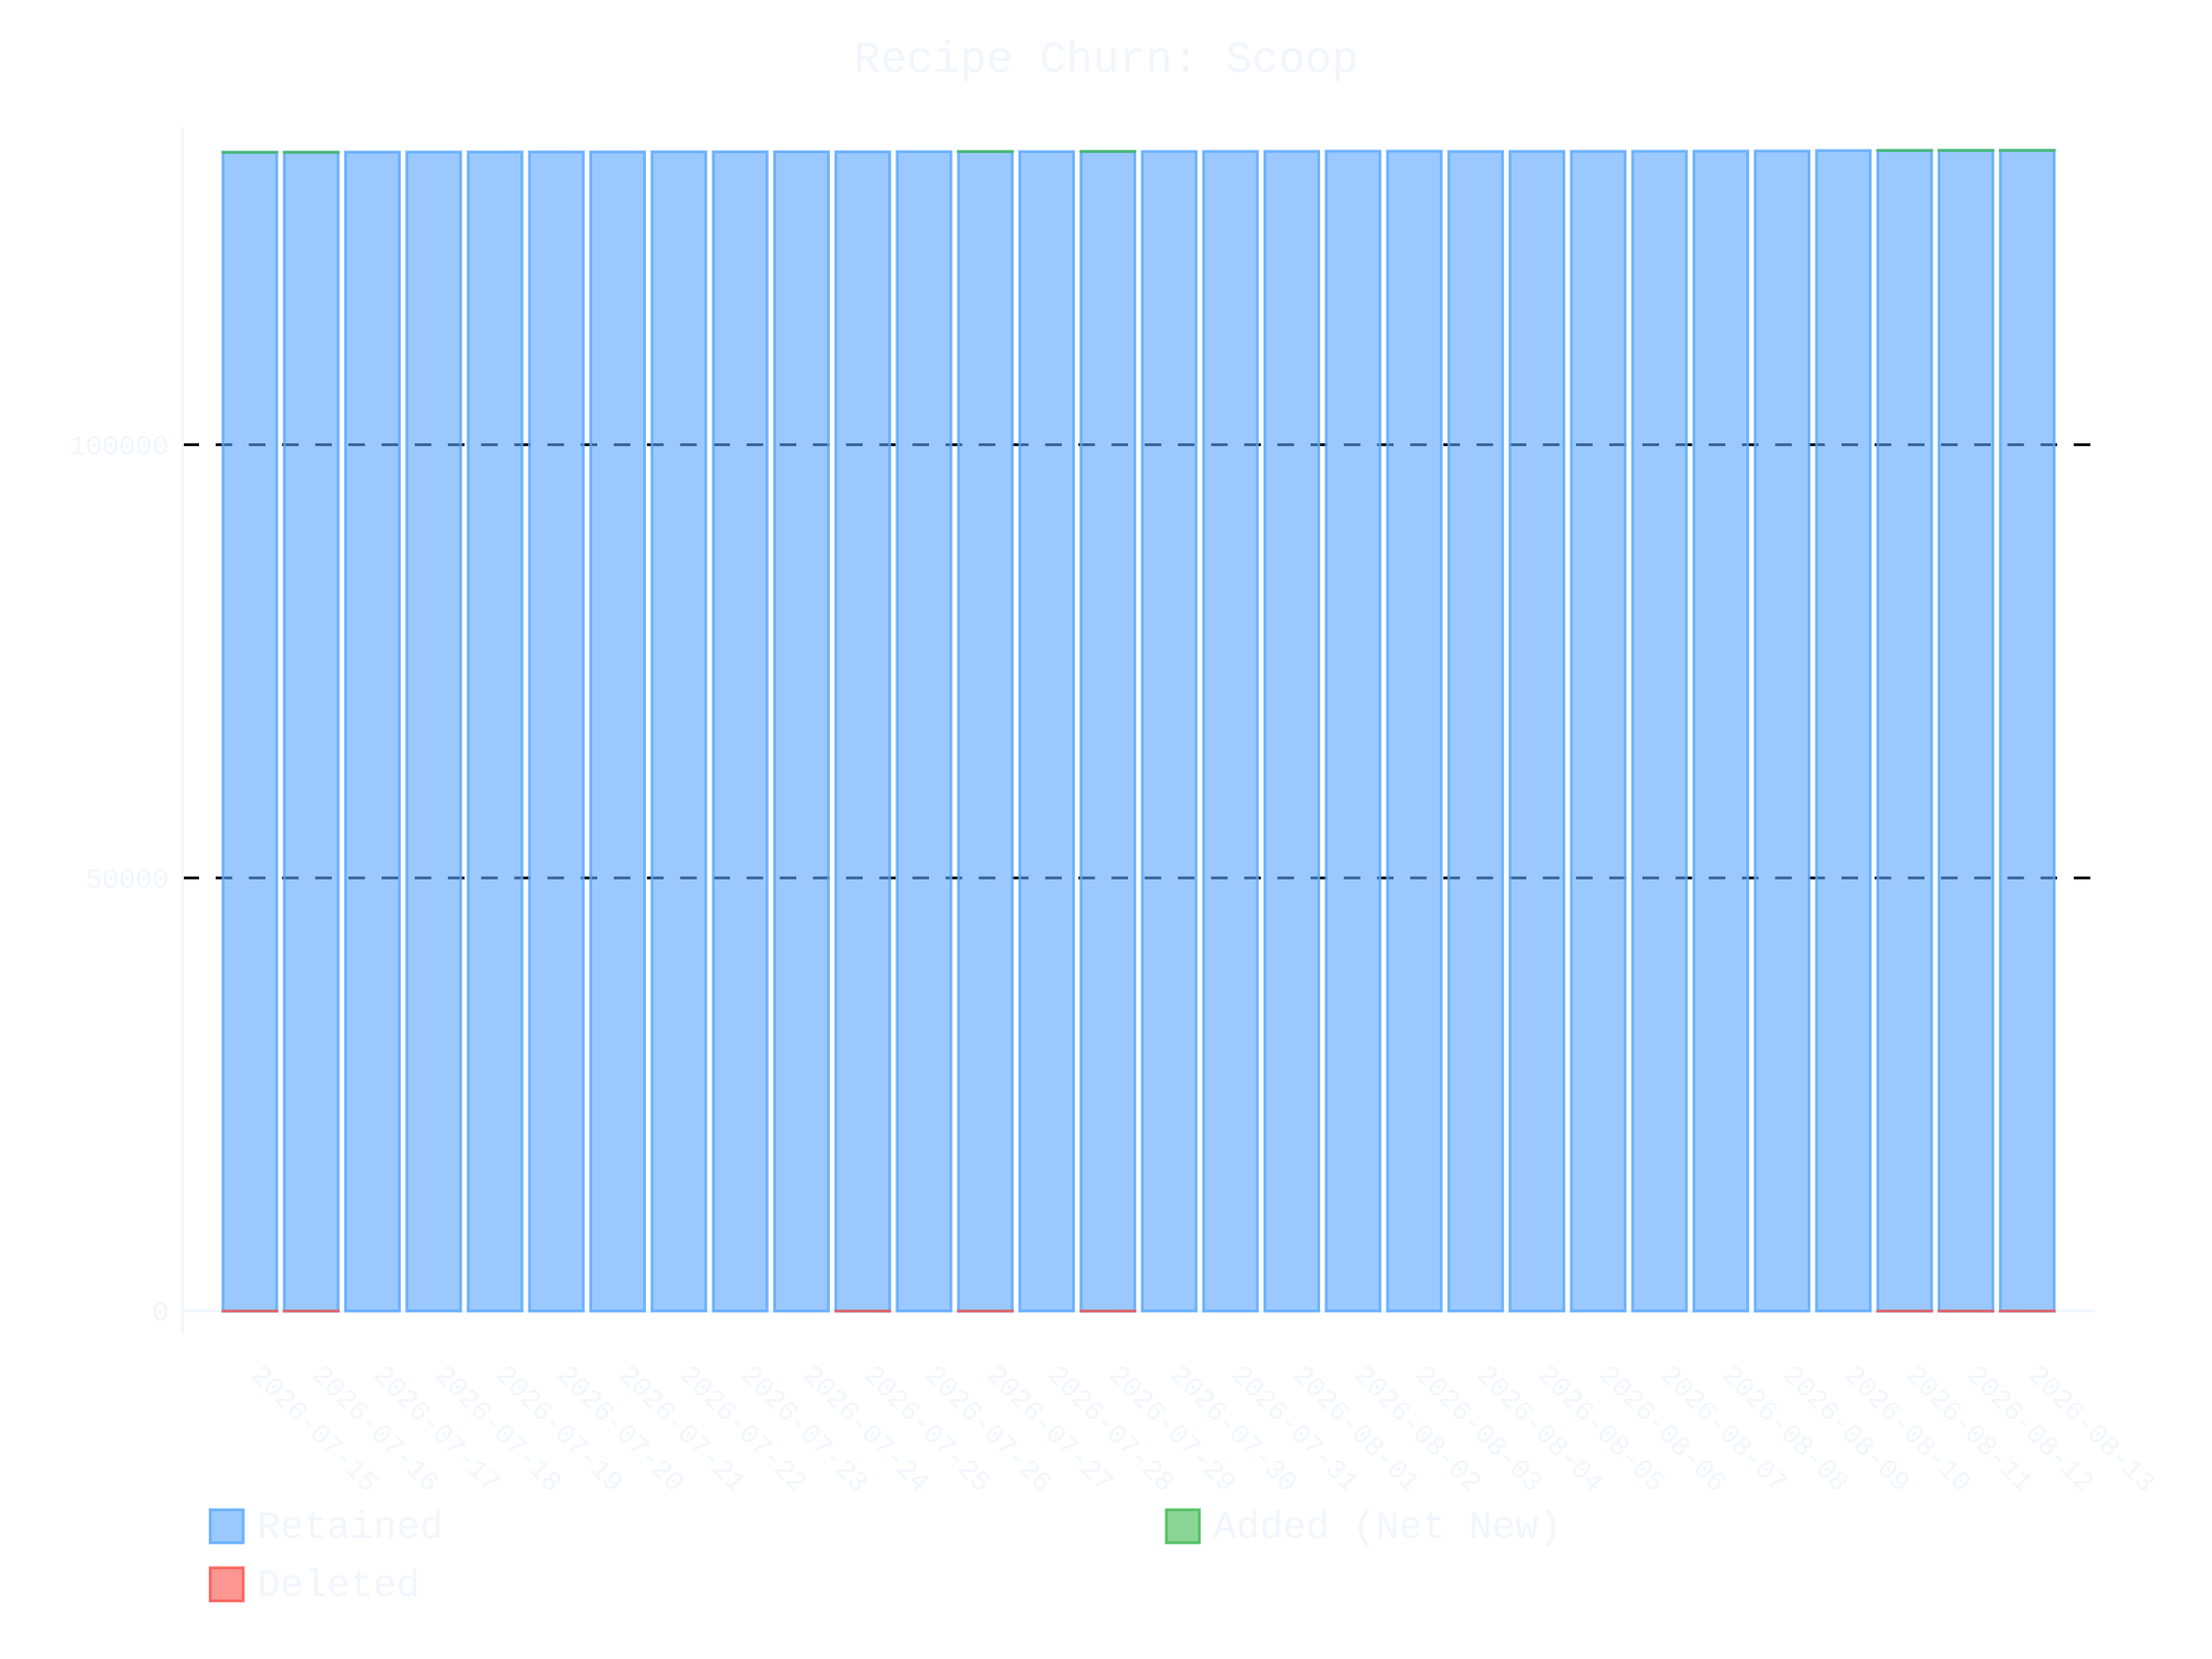
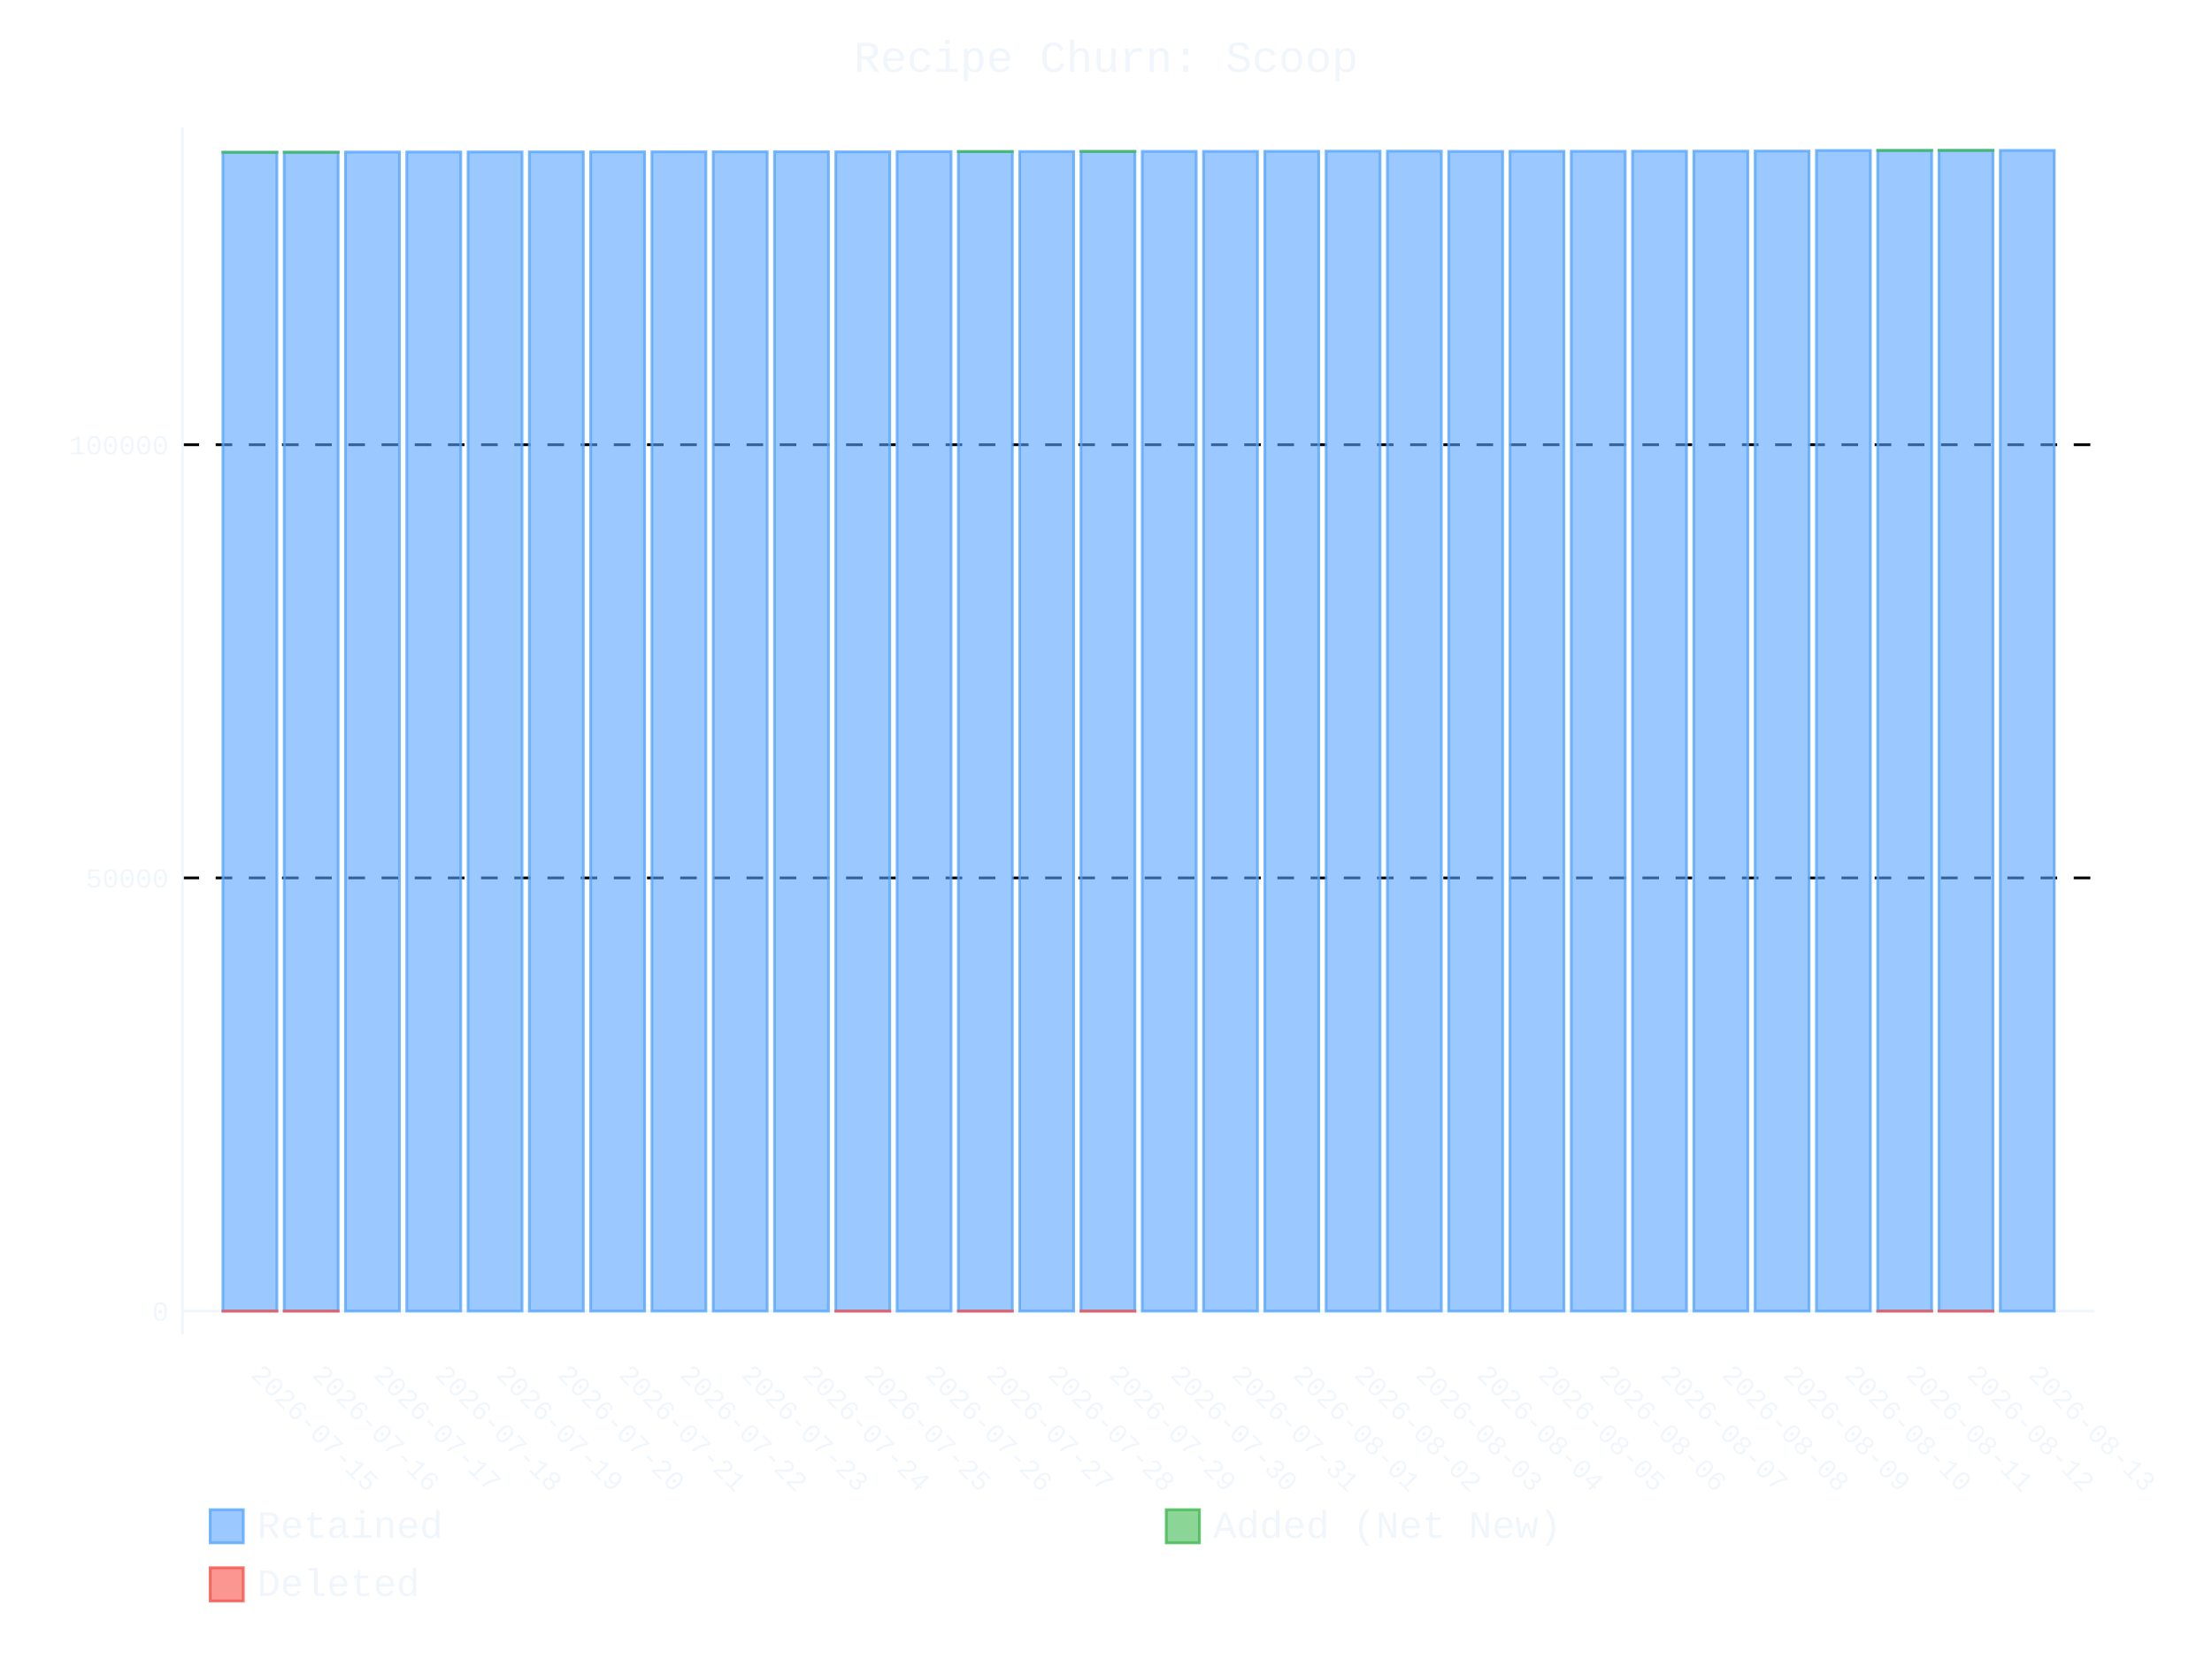
- <svg xmlns="http://www.w3.org/2000/svg" id="chart-710b1f16-205f-4ab8-8d23-5d2be3c3fa32" class="pygal-chart" viewBox="0 0 800 600">
+ <svg xmlns="http://www.w3.org/2000/svg" id="chart-0288ed97-ec45-48e3-a7d5-ab568fca675a" class="pygal-chart" viewBox="0 0 800 600">
  <defs>
-     <style type="text/css">#chart-710b1f16-205f-4ab8-8d23-5d2be3c3fa32{-webkit-user-select:none;-webkit-font-smoothing:antialiased;font-family:Consolas,"Liberation Mono",Menlo,Courier,monospace}#chart-710b1f16-205f-4ab8-8d23-5d2be3c3fa32 .title{font-family:Consolas,"Liberation Mono",Menlo,Courier,monospace;font-size:16px}#chart-710b1f16-205f-4ab8-8d23-5d2be3c3fa32 .legends .legend text{font-family:Consolas,"Liberation Mono",Menlo,Courier,monospace;font-size:14px}#chart-710b1f16-205f-4ab8-8d23-5d2be3c3fa32 .axis text{font-family:Consolas,"Liberation Mono",Menlo,Courier,monospace;font-size:10px}#chart-710b1f16-205f-4ab8-8d23-5d2be3c3fa32 .axis text.major{font-family:Consolas,"Liberation Mono",Menlo,Courier,monospace;font-size:10px}#chart-710b1f16-205f-4ab8-8d23-5d2be3c3fa32 .text-overlay text.value{font-family:Consolas,"Liberation Mono",Menlo,Courier,monospace;font-size:16px}#chart-710b1f16-205f-4ab8-8d23-5d2be3c3fa32 .text-overlay text.label{font-family:Consolas,"Liberation Mono",Menlo,Courier,monospace;font-size:10px}#chart-710b1f16-205f-4ab8-8d23-5d2be3c3fa32 .tooltip{font-family:Consolas,"Liberation Mono",Menlo,Courier,monospace;font-size:14px}#chart-710b1f16-205f-4ab8-8d23-5d2be3c3fa32 text.no_data{font-family:Consolas,"Liberation Mono",Menlo,Courier,monospace;font-size:64px}
- #chart-710b1f16-205f-4ab8-8d23-5d2be3c3fa32{background-color:transparent}#chart-710b1f16-205f-4ab8-8d23-5d2be3c3fa32 path,#chart-710b1f16-205f-4ab8-8d23-5d2be3c3fa32 line,#chart-710b1f16-205f-4ab8-8d23-5d2be3c3fa32 rect,#chart-710b1f16-205f-4ab8-8d23-5d2be3c3fa32 circle{-webkit-transition:400ms ease-in;-moz-transition:400ms ease-in;transition:400ms ease-in}#chart-710b1f16-205f-4ab8-8d23-5d2be3c3fa32 .graph &gt; .background{fill:transparent}#chart-710b1f16-205f-4ab8-8d23-5d2be3c3fa32 .plot &gt; .background{fill:transparent}#chart-710b1f16-205f-4ab8-8d23-5d2be3c3fa32 .graph{fill:#f0f6fc}#chart-710b1f16-205f-4ab8-8d23-5d2be3c3fa32 text.no_data{fill:#f0f6fc}#chart-710b1f16-205f-4ab8-8d23-5d2be3c3fa32 .title{fill:#f0f6fc}#chart-710b1f16-205f-4ab8-8d23-5d2be3c3fa32 .legends .legend text{fill:#f0f6fc}#chart-710b1f16-205f-4ab8-8d23-5d2be3c3fa32 .legends .legend:hover text{fill:#f0f6fc}#chart-710b1f16-205f-4ab8-8d23-5d2be3c3fa32 .axis .line{stroke:#f0f6fc}#chart-710b1f16-205f-4ab8-8d23-5d2be3c3fa32 .axis .guide.line{stroke:#9198a1}#chart-710b1f16-205f-4ab8-8d23-5d2be3c3fa32 .axis .major.line{stroke:#f0f6fc}#chart-710b1f16-205f-4ab8-8d23-5d2be3c3fa32 .axis text.major{fill:#f0f6fc}#chart-710b1f16-205f-4ab8-8d23-5d2be3c3fa32 .axis.y .guides:hover .guide.line,#chart-710b1f16-205f-4ab8-8d23-5d2be3c3fa32 .line-graph .axis.x .guides:hover .guide.line,#chart-710b1f16-205f-4ab8-8d23-5d2be3c3fa32 .stackedline-graph .axis.x .guides:hover .guide.line,#chart-710b1f16-205f-4ab8-8d23-5d2be3c3fa32 .xy-graph .axis.x .guides:hover .guide.line{stroke:#f0f6fc}#chart-710b1f16-205f-4ab8-8d23-5d2be3c3fa32 .axis .guides:hover text{fill:#f0f6fc}#chart-710b1f16-205f-4ab8-8d23-5d2be3c3fa32 .reactive{fill-opacity:.6;stroke-opacity:.8;stroke-width:1}#chart-710b1f16-205f-4ab8-8d23-5d2be3c3fa32 .ci{stroke:#f0f6fc}#chart-710b1f16-205f-4ab8-8d23-5d2be3c3fa32 .reactive.active,#chart-710b1f16-205f-4ab8-8d23-5d2be3c3fa32 .active .reactive{fill-opacity:.9;stroke-opacity:.9;stroke-width:4}#chart-710b1f16-205f-4ab8-8d23-5d2be3c3fa32 .ci .reactive.active{stroke-width:1.5}#chart-710b1f16-205f-4ab8-8d23-5d2be3c3fa32 .series text{fill:#f0f6fc}#chart-710b1f16-205f-4ab8-8d23-5d2be3c3fa32 .tooltip rect{fill:transparent;stroke:#f0f6fc;-webkit-transition:opacity 400ms ease-in;-moz-transition:opacity 400ms ease-in;transition:opacity 400ms ease-in}#chart-710b1f16-205f-4ab8-8d23-5d2be3c3fa32 .tooltip .label{fill:#f0f6fc}#chart-710b1f16-205f-4ab8-8d23-5d2be3c3fa32 .tooltip .label{fill:#f0f6fc}#chart-710b1f16-205f-4ab8-8d23-5d2be3c3fa32 .tooltip .legend{font-size:.8em;fill:#9198a1}#chart-710b1f16-205f-4ab8-8d23-5d2be3c3fa32 .tooltip .x_label{font-size:.6em;fill:#f0f6fc}#chart-710b1f16-205f-4ab8-8d23-5d2be3c3fa32 .tooltip .xlink{font-size:.5em;text-decoration:underline}#chart-710b1f16-205f-4ab8-8d23-5d2be3c3fa32 .tooltip .value{font-size:1.5em}#chart-710b1f16-205f-4ab8-8d23-5d2be3c3fa32 .bound{font-size:.5em}#chart-710b1f16-205f-4ab8-8d23-5d2be3c3fa32 .max-value{font-size:.75em;fill:#9198a1}#chart-710b1f16-205f-4ab8-8d23-5d2be3c3fa32 .map-element{fill:transparent;stroke:#9198a1 !important}#chart-710b1f16-205f-4ab8-8d23-5d2be3c3fa32 .map-element .reactive{fill-opacity:inherit;stroke-opacity:inherit}#chart-710b1f16-205f-4ab8-8d23-5d2be3c3fa32 .color-0,#chart-710b1f16-205f-4ab8-8d23-5d2be3c3fa32 .color-0 a:visited{stroke:#58a6ff;fill:#58a6ff}#chart-710b1f16-205f-4ab8-8d23-5d2be3c3fa32 .color-1,#chart-710b1f16-205f-4ab8-8d23-5d2be3c3fa32 .color-1 a:visited{stroke:#3fb950;fill:#3fb950}#chart-710b1f16-205f-4ab8-8d23-5d2be3c3fa32 .color-2,#chart-710b1f16-205f-4ab8-8d23-5d2be3c3fa32 .color-2 a:visited{stroke:#f85149;fill:#f85149}#chart-710b1f16-205f-4ab8-8d23-5d2be3c3fa32 .text-overlay .color-0 text{fill:black}#chart-710b1f16-205f-4ab8-8d23-5d2be3c3fa32 .text-overlay .color-1 text{fill:black}#chart-710b1f16-205f-4ab8-8d23-5d2be3c3fa32 .text-overlay .color-2 text{fill:black}
- #chart-710b1f16-205f-4ab8-8d23-5d2be3c3fa32 text.no_data{text-anchor:middle}#chart-710b1f16-205f-4ab8-8d23-5d2be3c3fa32 .guide.line{fill:none}#chart-710b1f16-205f-4ab8-8d23-5d2be3c3fa32 .centered{text-anchor:middle}#chart-710b1f16-205f-4ab8-8d23-5d2be3c3fa32 .title{text-anchor:middle}#chart-710b1f16-205f-4ab8-8d23-5d2be3c3fa32 .legends .legend text{fill-opacity:1}#chart-710b1f16-205f-4ab8-8d23-5d2be3c3fa32 .axis.x text{text-anchor:middle}#chart-710b1f16-205f-4ab8-8d23-5d2be3c3fa32 .axis.x:not(.web) text[transform]{text-anchor:start}#chart-710b1f16-205f-4ab8-8d23-5d2be3c3fa32 .axis.x:not(.web) text[transform].backwards{text-anchor:end}#chart-710b1f16-205f-4ab8-8d23-5d2be3c3fa32 .axis.y text{text-anchor:end}#chart-710b1f16-205f-4ab8-8d23-5d2be3c3fa32 .axis.y text[transform].backwards{text-anchor:start}#chart-710b1f16-205f-4ab8-8d23-5d2be3c3fa32 .axis.y2 text{text-anchor:start}#chart-710b1f16-205f-4ab8-8d23-5d2be3c3fa32 .axis.y2 text[transform].backwards{text-anchor:end}#chart-710b1f16-205f-4ab8-8d23-5d2be3c3fa32 .axis .guide.line{stroke-dasharray:4,4;stroke:black}#chart-710b1f16-205f-4ab8-8d23-5d2be3c3fa32 .axis .major.guide.line{stroke-dasharray:6,6;stroke:black}#chart-710b1f16-205f-4ab8-8d23-5d2be3c3fa32 .horizontal .axis.y .guide.line,#chart-710b1f16-205f-4ab8-8d23-5d2be3c3fa32 .horizontal .axis.y2 .guide.line,#chart-710b1f16-205f-4ab8-8d23-5d2be3c3fa32 .vertical .axis.x .guide.line{opacity:0}#chart-710b1f16-205f-4ab8-8d23-5d2be3c3fa32 .horizontal .axis.always_show .guide.line,#chart-710b1f16-205f-4ab8-8d23-5d2be3c3fa32 .vertical .axis.always_show .guide.line{opacity:1 !important}#chart-710b1f16-205f-4ab8-8d23-5d2be3c3fa32 .axis.y .guides:hover .guide.line,#chart-710b1f16-205f-4ab8-8d23-5d2be3c3fa32 .axis.y2 .guides:hover .guide.line,#chart-710b1f16-205f-4ab8-8d23-5d2be3c3fa32 .axis.x .guides:hover .guide.line{opacity:1}#chart-710b1f16-205f-4ab8-8d23-5d2be3c3fa32 .axis .guides:hover text{opacity:1}#chart-710b1f16-205f-4ab8-8d23-5d2be3c3fa32 .nofill{fill:none}#chart-710b1f16-205f-4ab8-8d23-5d2be3c3fa32 .subtle-fill{fill-opacity:.2}#chart-710b1f16-205f-4ab8-8d23-5d2be3c3fa32 .dot{stroke-width:1px;fill-opacity:1;stroke-opacity:1}#chart-710b1f16-205f-4ab8-8d23-5d2be3c3fa32 .dot.active{stroke-width:5px}#chart-710b1f16-205f-4ab8-8d23-5d2be3c3fa32 .dot.negative{fill:transparent}#chart-710b1f16-205f-4ab8-8d23-5d2be3c3fa32 text,#chart-710b1f16-205f-4ab8-8d23-5d2be3c3fa32 tspan{stroke:none !important}#chart-710b1f16-205f-4ab8-8d23-5d2be3c3fa32 .series text.active{opacity:1}#chart-710b1f16-205f-4ab8-8d23-5d2be3c3fa32 .tooltip rect{fill-opacity:.95;stroke-width:.5}#chart-710b1f16-205f-4ab8-8d23-5d2be3c3fa32 .tooltip text{fill-opacity:1}#chart-710b1f16-205f-4ab8-8d23-5d2be3c3fa32 .showable{visibility:hidden}#chart-710b1f16-205f-4ab8-8d23-5d2be3c3fa32 .showable.shown{visibility:visible}#chart-710b1f16-205f-4ab8-8d23-5d2be3c3fa32 .gauge-background{fill:rgba(229,229,229,1);stroke:none}#chart-710b1f16-205f-4ab8-8d23-5d2be3c3fa32 .bg-lines{stroke:transparent;stroke-width:2px}</style>
+     <style type="text/css">#chart-0288ed97-ec45-48e3-a7d5-ab568fca675a{-webkit-user-select:none;-webkit-font-smoothing:antialiased;font-family:Consolas,"Liberation Mono",Menlo,Courier,monospace}#chart-0288ed97-ec45-48e3-a7d5-ab568fca675a .title{font-family:Consolas,"Liberation Mono",Menlo,Courier,monospace;font-size:16px}#chart-0288ed97-ec45-48e3-a7d5-ab568fca675a .legends .legend text{font-family:Consolas,"Liberation Mono",Menlo,Courier,monospace;font-size:14px}#chart-0288ed97-ec45-48e3-a7d5-ab568fca675a .axis text{font-family:Consolas,"Liberation Mono",Menlo,Courier,monospace;font-size:10px}#chart-0288ed97-ec45-48e3-a7d5-ab568fca675a .axis text.major{font-family:Consolas,"Liberation Mono",Menlo,Courier,monospace;font-size:10px}#chart-0288ed97-ec45-48e3-a7d5-ab568fca675a .text-overlay text.value{font-family:Consolas,"Liberation Mono",Menlo,Courier,monospace;font-size:16px}#chart-0288ed97-ec45-48e3-a7d5-ab568fca675a .text-overlay text.label{font-family:Consolas,"Liberation Mono",Menlo,Courier,monospace;font-size:10px}#chart-0288ed97-ec45-48e3-a7d5-ab568fca675a .tooltip{font-family:Consolas,"Liberation Mono",Menlo,Courier,monospace;font-size:14px}#chart-0288ed97-ec45-48e3-a7d5-ab568fca675a text.no_data{font-family:Consolas,"Liberation Mono",Menlo,Courier,monospace;font-size:64px}
+ #chart-0288ed97-ec45-48e3-a7d5-ab568fca675a{background-color:transparent}#chart-0288ed97-ec45-48e3-a7d5-ab568fca675a path,#chart-0288ed97-ec45-48e3-a7d5-ab568fca675a line,#chart-0288ed97-ec45-48e3-a7d5-ab568fca675a rect,#chart-0288ed97-ec45-48e3-a7d5-ab568fca675a circle{-webkit-transition:400ms ease-in;-moz-transition:400ms ease-in;transition:400ms ease-in}#chart-0288ed97-ec45-48e3-a7d5-ab568fca675a .graph &gt; .background{fill:transparent}#chart-0288ed97-ec45-48e3-a7d5-ab568fca675a .plot &gt; .background{fill:transparent}#chart-0288ed97-ec45-48e3-a7d5-ab568fca675a .graph{fill:#f0f6fc}#chart-0288ed97-ec45-48e3-a7d5-ab568fca675a text.no_data{fill:#f0f6fc}#chart-0288ed97-ec45-48e3-a7d5-ab568fca675a .title{fill:#f0f6fc}#chart-0288ed97-ec45-48e3-a7d5-ab568fca675a .legends .legend text{fill:#f0f6fc}#chart-0288ed97-ec45-48e3-a7d5-ab568fca675a .legends .legend:hover text{fill:#f0f6fc}#chart-0288ed97-ec45-48e3-a7d5-ab568fca675a .axis .line{stroke:#f0f6fc}#chart-0288ed97-ec45-48e3-a7d5-ab568fca675a .axis .guide.line{stroke:#9198a1}#chart-0288ed97-ec45-48e3-a7d5-ab568fca675a .axis .major.line{stroke:#f0f6fc}#chart-0288ed97-ec45-48e3-a7d5-ab568fca675a .axis text.major{fill:#f0f6fc}#chart-0288ed97-ec45-48e3-a7d5-ab568fca675a .axis.y .guides:hover .guide.line,#chart-0288ed97-ec45-48e3-a7d5-ab568fca675a .line-graph .axis.x .guides:hover .guide.line,#chart-0288ed97-ec45-48e3-a7d5-ab568fca675a .stackedline-graph .axis.x .guides:hover .guide.line,#chart-0288ed97-ec45-48e3-a7d5-ab568fca675a .xy-graph .axis.x .guides:hover .guide.line{stroke:#f0f6fc}#chart-0288ed97-ec45-48e3-a7d5-ab568fca675a .axis .guides:hover text{fill:#f0f6fc}#chart-0288ed97-ec45-48e3-a7d5-ab568fca675a .reactive{fill-opacity:.6;stroke-opacity:.8;stroke-width:1}#chart-0288ed97-ec45-48e3-a7d5-ab568fca675a .ci{stroke:#f0f6fc}#chart-0288ed97-ec45-48e3-a7d5-ab568fca675a .reactive.active,#chart-0288ed97-ec45-48e3-a7d5-ab568fca675a .active .reactive{fill-opacity:.9;stroke-opacity:.9;stroke-width:4}#chart-0288ed97-ec45-48e3-a7d5-ab568fca675a .ci .reactive.active{stroke-width:1.5}#chart-0288ed97-ec45-48e3-a7d5-ab568fca675a .series text{fill:#f0f6fc}#chart-0288ed97-ec45-48e3-a7d5-ab568fca675a .tooltip rect{fill:transparent;stroke:#f0f6fc;-webkit-transition:opacity 400ms ease-in;-moz-transition:opacity 400ms ease-in;transition:opacity 400ms ease-in}#chart-0288ed97-ec45-48e3-a7d5-ab568fca675a .tooltip .label{fill:#f0f6fc}#chart-0288ed97-ec45-48e3-a7d5-ab568fca675a .tooltip .label{fill:#f0f6fc}#chart-0288ed97-ec45-48e3-a7d5-ab568fca675a .tooltip .legend{font-size:.8em;fill:#9198a1}#chart-0288ed97-ec45-48e3-a7d5-ab568fca675a .tooltip .x_label{font-size:.6em;fill:#f0f6fc}#chart-0288ed97-ec45-48e3-a7d5-ab568fca675a .tooltip .xlink{font-size:.5em;text-decoration:underline}#chart-0288ed97-ec45-48e3-a7d5-ab568fca675a .tooltip .value{font-size:1.5em}#chart-0288ed97-ec45-48e3-a7d5-ab568fca675a .bound{font-size:.5em}#chart-0288ed97-ec45-48e3-a7d5-ab568fca675a .max-value{font-size:.75em;fill:#9198a1}#chart-0288ed97-ec45-48e3-a7d5-ab568fca675a .map-element{fill:transparent;stroke:#9198a1 !important}#chart-0288ed97-ec45-48e3-a7d5-ab568fca675a .map-element .reactive{fill-opacity:inherit;stroke-opacity:inherit}#chart-0288ed97-ec45-48e3-a7d5-ab568fca675a .color-0,#chart-0288ed97-ec45-48e3-a7d5-ab568fca675a .color-0 a:visited{stroke:#58a6ff;fill:#58a6ff}#chart-0288ed97-ec45-48e3-a7d5-ab568fca675a .color-1,#chart-0288ed97-ec45-48e3-a7d5-ab568fca675a .color-1 a:visited{stroke:#3fb950;fill:#3fb950}#chart-0288ed97-ec45-48e3-a7d5-ab568fca675a .color-2,#chart-0288ed97-ec45-48e3-a7d5-ab568fca675a .color-2 a:visited{stroke:#f85149;fill:#f85149}#chart-0288ed97-ec45-48e3-a7d5-ab568fca675a .text-overlay .color-0 text{fill:black}#chart-0288ed97-ec45-48e3-a7d5-ab568fca675a .text-overlay .color-1 text{fill:black}#chart-0288ed97-ec45-48e3-a7d5-ab568fca675a .text-overlay .color-2 text{fill:black}
+ #chart-0288ed97-ec45-48e3-a7d5-ab568fca675a text.no_data{text-anchor:middle}#chart-0288ed97-ec45-48e3-a7d5-ab568fca675a .guide.line{fill:none}#chart-0288ed97-ec45-48e3-a7d5-ab568fca675a .centered{text-anchor:middle}#chart-0288ed97-ec45-48e3-a7d5-ab568fca675a .title{text-anchor:middle}#chart-0288ed97-ec45-48e3-a7d5-ab568fca675a .legends .legend text{fill-opacity:1}#chart-0288ed97-ec45-48e3-a7d5-ab568fca675a .axis.x text{text-anchor:middle}#chart-0288ed97-ec45-48e3-a7d5-ab568fca675a .axis.x:not(.web) text[transform]{text-anchor:start}#chart-0288ed97-ec45-48e3-a7d5-ab568fca675a .axis.x:not(.web) text[transform].backwards{text-anchor:end}#chart-0288ed97-ec45-48e3-a7d5-ab568fca675a .axis.y text{text-anchor:end}#chart-0288ed97-ec45-48e3-a7d5-ab568fca675a .axis.y text[transform].backwards{text-anchor:start}#chart-0288ed97-ec45-48e3-a7d5-ab568fca675a .axis.y2 text{text-anchor:start}#chart-0288ed97-ec45-48e3-a7d5-ab568fca675a .axis.y2 text[transform].backwards{text-anchor:end}#chart-0288ed97-ec45-48e3-a7d5-ab568fca675a .axis .guide.line{stroke-dasharray:4,4;stroke:black}#chart-0288ed97-ec45-48e3-a7d5-ab568fca675a .axis .major.guide.line{stroke-dasharray:6,6;stroke:black}#chart-0288ed97-ec45-48e3-a7d5-ab568fca675a .horizontal .axis.y .guide.line,#chart-0288ed97-ec45-48e3-a7d5-ab568fca675a .horizontal .axis.y2 .guide.line,#chart-0288ed97-ec45-48e3-a7d5-ab568fca675a .vertical .axis.x .guide.line{opacity:0}#chart-0288ed97-ec45-48e3-a7d5-ab568fca675a .horizontal .axis.always_show .guide.line,#chart-0288ed97-ec45-48e3-a7d5-ab568fca675a .vertical .axis.always_show .guide.line{opacity:1 !important}#chart-0288ed97-ec45-48e3-a7d5-ab568fca675a .axis.y .guides:hover .guide.line,#chart-0288ed97-ec45-48e3-a7d5-ab568fca675a .axis.y2 .guides:hover .guide.line,#chart-0288ed97-ec45-48e3-a7d5-ab568fca675a .axis.x .guides:hover .guide.line{opacity:1}#chart-0288ed97-ec45-48e3-a7d5-ab568fca675a .axis .guides:hover text{opacity:1}#chart-0288ed97-ec45-48e3-a7d5-ab568fca675a .nofill{fill:none}#chart-0288ed97-ec45-48e3-a7d5-ab568fca675a .subtle-fill{fill-opacity:.2}#chart-0288ed97-ec45-48e3-a7d5-ab568fca675a .dot{stroke-width:1px;fill-opacity:1;stroke-opacity:1}#chart-0288ed97-ec45-48e3-a7d5-ab568fca675a .dot.active{stroke-width:5px}#chart-0288ed97-ec45-48e3-a7d5-ab568fca675a .dot.negative{fill:transparent}#chart-0288ed97-ec45-48e3-a7d5-ab568fca675a text,#chart-0288ed97-ec45-48e3-a7d5-ab568fca675a tspan{stroke:none !important}#chart-0288ed97-ec45-48e3-a7d5-ab568fca675a .series text.active{opacity:1}#chart-0288ed97-ec45-48e3-a7d5-ab568fca675a .tooltip rect{fill-opacity:.95;stroke-width:.5}#chart-0288ed97-ec45-48e3-a7d5-ab568fca675a .tooltip text{fill-opacity:1}#chart-0288ed97-ec45-48e3-a7d5-ab568fca675a .showable{visibility:hidden}#chart-0288ed97-ec45-48e3-a7d5-ab568fca675a .showable.shown{visibility:visible}#chart-0288ed97-ec45-48e3-a7d5-ab568fca675a .gauge-background{fill:rgba(229,229,229,1);stroke:none}#chart-0288ed97-ec45-48e3-a7d5-ab568fca675a .bg-lines{stroke:transparent;stroke-width:2px}</style>
  </defs>
  <g class="graph stackedbar-graph vertical">
    <rect x="0" y="0" width="800" height="600" class="background" />
    <g transform="translate(66, 46)" class="plot">
      <rect x="0" y="0" width="691.574" height="436.574" class="background" />
      <g class="axis y always_show">
        <g class="guides">
          <path d="M0 428.165 h691.574" class="axis major line" />
          <text x="-5" y="431.665" class="major">0</text>
        </g>
        <g class="guides">
          <path d="M0 271.505 h691.574" class="major guide line" />
          <text x="-5" y="275.005" class="major">50000</text>
        </g>
        <g class="guides">
          <path d="M0 114.844 h691.574" class="major guide line" />
          <text x="-5" y="118.344" class="major">100000</text>
        </g>
      </g>
      <g class="axis x">
        <path d="M0 0 v436.574" class="line" />
        <g class="guides">
          <path d="M24.382 0 v436.574" class="guide line" />
          <text x="24.382" y="451.574" class="" transform="rotate(45 24.3824 451.5736)">2026-07-15</text>
        </g>
        <g class="guides">
          <path d="M46.548 0 v436.574" class="guide line" />
          <text x="46.548" y="451.574" class="" transform="rotate(45 46.54822 451.5736)">2026-07-16</text>
        </g>
        <g class="guides">
          <path d="M68.714 0 v436.574" class="guide line" />
          <text x="68.714" y="451.574" class="" transform="rotate(45 68.71404 451.5736)">2026-07-17</text>
        </g>
        <g class="guides">
          <path d="M90.88 0 v436.574" class="guide line" />
          <text x="90.88" y="451.574" class="" transform="rotate(45 90.87986 451.5736)">2026-07-18</text>
        </g>
        <g class="guides">
          <path d="M113.046 0 v436.574" class="guide line" />
          <text x="113.046" y="451.574" class="" transform="rotate(45 113.0457 451.5736)">2026-07-19</text>
        </g>
        <g class="guides">
          <path d="M135.212 0 v436.574" class="guide line" />
          <text x="135.212" y="451.574" class="" transform="rotate(45 135.2115 451.5736)">2026-07-20</text>
        </g>
        <g class="guides">
          <path d="M157.377 0 v436.574" class="guide line" />
          <text x="157.377" y="451.574" class="" transform="rotate(45 157.3773 451.5736)">2026-07-21</text>
        </g>
        <g class="guides">
          <path d="M179.543 0 v436.574" class="guide line" />
          <text x="179.543" y="451.574" class="" transform="rotate(45 179.5431 451.5736)">2026-07-22</text>
        </g>
        <g class="guides">
          <path d="M201.709 0 v436.574" class="guide line" />
          <text x="201.709" y="451.574" class="" transform="rotate(45 201.709 451.5736)">2026-07-23</text>
        </g>
        <g class="guides">
          <path d="M223.875 0 v436.574" class="guide line" />
          <text x="223.875" y="451.574" class="" transform="rotate(45 223.8748 451.5736)">2026-07-24</text>
        </g>
        <g class="guides">
          <path d="M246.041 0 v436.574" class="guide line" />
          <text x="246.041" y="451.574" class="" transform="rotate(45 246.0406 451.5736)">2026-07-25</text>
        </g>
        <g class="guides">
          <path d="M268.206 0 v436.574" class="guide line" />
          <text x="268.206" y="451.574" class="" transform="rotate(45 268.2064 451.5736)">2026-07-26</text>
        </g>
        <g class="guides">
          <path d="M290.372 0 v436.574" class="guide line" />
          <text x="290.372" y="451.574" class="" transform="rotate(45 290.3722 451.5736)">2026-07-27</text>
        </g>
        <g class="guides">
          <path d="M312.538 0 v436.574" class="guide line" />
          <text x="312.538" y="451.574" class="" transform="rotate(45 312.5381 451.5736)">2026-07-28</text>
        </g>
        <g class="guides">
          <path d="M334.704 0 v436.574" class="guide line" />
          <text x="334.704" y="451.574" class="" transform="rotate(45 334.7039 451.5736)">2026-07-29</text>
        </g>
        <g class="guides">
          <path d="M356.87 0 v436.574" class="guide line" />
          <text x="356.87" y="451.574" class="" transform="rotate(45 356.8697 451.5736)">2026-07-30</text>
        </g>
        <g class="guides">
          <path d="M379.036 0 v436.574" class="guide line" />
          <text x="379.036" y="451.574" class="" transform="rotate(45 379.0355 451.5736)">2026-07-31</text>
        </g>
        <g class="guides">
          <path d="M401.201 0 v436.574" class="guide line" />
          <text x="401.201" y="451.574" class="" transform="rotate(45 401.2013 451.5736)">2026-08-01</text>
        </g>
        <g class="guides">
          <path d="M423.367 0 v436.574" class="guide line" />
          <text x="423.367" y="451.574" class="" transform="rotate(45 423.3672 451.5736)">2026-08-02</text>
        </g>
        <g class="guides">
          <path d="M445.533 0 v436.574" class="guide line" />
          <text x="445.533" y="451.574" class="" transform="rotate(45 445.533 451.5736)">2026-08-03</text>
        </g>
        <g class="guides">
          <path d="M467.699 0 v436.574" class="guide line" />
          <text x="467.699" y="451.574" class="" transform="rotate(45 467.6988 451.5736)">2026-08-04</text>
        </g>
        <g class="guides">
          <path d="M489.865 0 v436.574" class="guide line" />
          <text x="489.865" y="451.574" class="" transform="rotate(45 489.8646 451.5736)">2026-08-05</text>
        </g>
        <g class="guides">
          <path d="M512.03 0 v436.574" class="guide line" />
          <text x="512.03" y="451.574" class="" transform="rotate(45 512.0304 451.5736)">2026-08-06</text>
        </g>
        <g class="guides">
          <path d="M534.196 0 v436.574" class="guide line" />
          <text x="534.196" y="451.574" class="" transform="rotate(45 534.1963 451.5736)">2026-08-07</text>
        </g>
        <g class="guides">
          <path d="M556.362 0 v436.574" class="guide line" />
          <text x="556.362" y="451.574" class="" transform="rotate(45 556.3621 451.5736)">2026-08-08</text>
        </g>
        <g class="guides">
          <path d="M578.528 0 v436.574" class="guide line" />
          <text x="578.528" y="451.574" class="" transform="rotate(45 578.5279 451.5736)">2026-08-09</text>
        </g>
        <g class="guides">
          <path d="M600.694 0 v436.574" class="guide line" />
          <text x="600.694" y="451.574" class="" transform="rotate(45 600.6937 451.5736)">2026-08-10</text>
        </g>
        <g class="guides">
          <path d="M622.86 0 v436.574" class="guide line" />
          <text x="622.86" y="451.574" class="" transform="rotate(45 622.8596 451.5736)">2026-08-11</text>
        </g>
        <g class="guides">
          <path d="M645.025 0 v436.574" class="guide line" />
          <text x="645.025" y="451.574" class="" transform="rotate(45 645.0254 451.5736)">2026-08-12</text>
        </g>
        <g class="guides">
          <path d="M667.191 0 v436.574" class="guide line" />
          <text x="667.191" y="451.574" class="" transform="rotate(45 667.1912 451.5736)">2026-08-13</text>
        </g>
      </g>
      <g class="series serie-0 color-0">
        <g class="bars">
          <g class="bar">
            <rect x="14.629" y="9.091" rx="0" ry="0" width="19.506" height="419.074" class="rect reactive tooltip-trigger" />
          </g>
          <g class="bar">
            <rect x="36.795" y="9.079" rx="0" ry="0" width="19.506" height="419.087" class="rect reactive tooltip-trigger" />
          </g>
          <g class="bar">
            <rect x="58.961" y="8.988" rx="0" ry="0" width="19.506" height="419.178" class="rect reactive tooltip-trigger" />
          </g>
          <g class="bar">
            <rect x="81.127" y="8.972" rx="0" ry="0" width="19.506" height="419.193" class="rect reactive tooltip-trigger" />
          </g>
          <g class="bar">
            <rect x="103.293" y="8.956" rx="0" ry="0" width="19.506" height="419.209" class="rect reactive tooltip-trigger" />
          </g>
          <g class="bar">
            <rect x="125.459" y="8.935" rx="0" ry="0" width="19.506" height="419.231" class="rect reactive tooltip-trigger" />
          </g>
          <g class="bar">
            <rect x="147.624" y="8.938" rx="0" ry="0" width="19.506" height="419.228" class="rect reactive tooltip-trigger" />
          </g>
          <g class="bar">
            <rect x="169.79" y="8.909" rx="0" ry="0" width="19.506" height="419.256" class="rect reactive tooltip-trigger" />
          </g>
          <g class="bar">
            <rect x="191.956" y="8.894" rx="0" ry="0" width="19.506" height="419.272" class="rect reactive tooltip-trigger" />
          </g>
          <g class="bar">
            <rect x="214.122" y="8.888" rx="0" ry="0" width="19.506" height="419.278" class="rect reactive tooltip-trigger" />
          </g>
          <g class="bar">
            <rect x="236.288" y="8.913" rx="0" ry="0" width="19.506" height="419.253" class="rect reactive tooltip-trigger" />
          </g>
          <g class="bar">
            <rect x="258.453" y="8.828" rx="0" ry="0" width="19.506" height="419.337" class="rect reactive tooltip-trigger" />
          </g>
          <g class="bar">
            <rect x="280.619" y="8.825" rx="0" ry="0" width="19.506" height="419.341" class="rect reactive tooltip-trigger" />
          </g>
          <g class="bar">
            <rect x="302.785" y="8.809" rx="0" ry="0" width="19.506" height="419.356" class="rect reactive tooltip-trigger" />
          </g>
          <g class="bar">
            <rect x="324.951" y="8.79" rx="0" ry="0" width="19.506" height="419.375" class="rect reactive tooltip-trigger" />
          </g>
          <g class="bar">
            <rect x="347.117" y="8.756" rx="0" ry="0" width="19.506" height="419.409" class="rect reactive tooltip-trigger" />
          </g>
          <g class="bar">
            <rect x="369.283" y="8.747" rx="0" ry="0" width="19.506" height="419.419" class="rect reactive tooltip-trigger" />
          </g>
          <g class="bar">
            <rect x="391.448" y="8.728" rx="0" ry="0" width="19.506" height="419.438" class="rect reactive tooltip-trigger" />
          </g>
          <g class="bar">
            <rect x="413.614" y="8.671" rx="0" ry="0" width="19.506" height="419.494" class="rect reactive tooltip-trigger" />
          </g>
          <g class="bar">
            <rect x="435.78" y="8.665" rx="0" ry="0" width="19.506" height="419.5" class="rect reactive tooltip-trigger" />
          </g>
          <g class="bar">
            <rect x="457.946" y="8.765" rx="0" ry="0" width="19.506" height="419.4" class="rect reactive tooltip-trigger" />
          </g>
          <g class="bar">
            <rect x="480.112" y="8.728" rx="0" ry="0" width="19.506" height="419.438" class="rect reactive tooltip-trigger" />
          </g>
          <g class="bar">
            <rect x="502.277" y="8.718" rx="0" ry="0" width="19.506" height="419.447" class="rect reactive tooltip-trigger" />
          </g>
          <g class="bar">
            <rect x="524.443" y="8.687" rx="0" ry="0" width="19.506" height="419.478" class="rect reactive tooltip-trigger" />
          </g>
          <g class="bar">
            <rect x="546.609" y="8.662" rx="0" ry="0" width="19.506" height="419.503" class="rect reactive tooltip-trigger" />
          </g>
          <g class="bar">
            <rect x="568.775" y="8.631" rx="0" ry="0" width="19.506" height="419.535" class="rect reactive tooltip-trigger" />
          </g>
          <g class="bar">
            <rect x="590.941" y="8.43" rx="0" ry="0" width="19.506" height="419.735" class="rect reactive tooltip-trigger" />
          </g>
          <g class="bar">
            <rect x="613.107" y="8.427" rx="0" ry="0" width="19.506" height="419.738" class="rect reactive tooltip-trigger" />
          </g>
          <g class="bar">
            <rect x="635.272" y="8.405" rx="0" ry="0" width="19.506" height="419.76" class="rect reactive tooltip-trigger" />
          </g>
          <g class="bar">
-             <rect x="657.438" y="8.399" rx="0" ry="0" width="19.506" height="419.767" class="rect reactive tooltip-trigger" />
+             <rect x="657.438" y="8.396" rx="0" ry="0" width="19.506" height="419.77" class="rect reactive tooltip-trigger" />
          </g>
        </g>
      </g>
      <g class="series serie-1 color-1">
        <g class="bars">
          <g class="bar">
            <rect x="14.629" y="9.085" rx="0" ry="0" width="19.506" height="0.006" class="rect reactive tooltip-trigger" />
          </g>
          <g class="bar">
            <rect x="36.795" y="9.076" rx="0" ry="0" width="19.506" height="0.003" class="rect reactive tooltip-trigger" />
          </g>
          <g class="bar">
            <rect x="58.961" y="8.988" rx="0" ry="0" width="19.506" height="0.0" class="rect reactive tooltip-trigger" />
          </g>
          <g class="bar">
            <rect x="81.127" y="8.972" rx="0" ry="0" width="19.506" height="0.0" class="rect reactive tooltip-trigger" />
          </g>
          <g class="bar">
            <rect x="103.293" y="8.956" rx="0" ry="0" width="19.506" height="0.0" class="rect reactive tooltip-trigger" />
          </g>
          <g class="bar">
            <rect x="125.459" y="8.935" rx="0" ry="0" width="19.506" height="0.0" class="rect reactive tooltip-trigger" />
          </g>
          <g class="bar">
            <rect x="147.624" y="8.938" rx="0" ry="0" width="19.506" height="0.0" class="rect reactive tooltip-trigger" />
          </g>
          <g class="bar">
            <rect x="169.79" y="8.909" rx="0" ry="0" width="19.506" height="0.0" class="rect reactive tooltip-trigger" />
          </g>
          <g class="bar">
            <rect x="191.956" y="8.894" rx="0" ry="0" width="19.506" height="0.0" class="rect reactive tooltip-trigger" />
          </g>
          <g class="bar">
            <rect x="214.122" y="8.888" rx="0" ry="0" width="19.506" height="0.0" class="rect reactive tooltip-trigger" />
          </g>
          <g class="bar">
            <rect x="236.288" y="8.913" rx="0" ry="0" width="19.506" height="0.0" class="rect reactive tooltip-trigger" />
          </g>
          <g class="bar">
            <rect x="258.453" y="8.828" rx="0" ry="0" width="19.506" height="0.0" class="rect reactive tooltip-trigger" />
          </g>
          <g class="bar">
            <rect x="280.619" y="8.815" rx="0" ry="0" width="19.506" height="0.009" class="rect reactive tooltip-trigger" />
          </g>
          <g class="bar">
            <rect x="302.785" y="8.809" rx="0" ry="0" width="19.506" height="0.0" class="rect reactive tooltip-trigger" />
          </g>
          <g class="bar">
            <rect x="324.951" y="8.778" rx="0" ry="0" width="19.506" height="0.013" class="rect reactive tooltip-trigger" />
          </g>
          <g class="bar">
            <rect x="347.117" y="8.756" rx="0" ry="0" width="19.506" height="0.0" class="rect reactive tooltip-trigger" />
          </g>
          <g class="bar">
            <rect x="369.283" y="8.747" rx="0" ry="0" width="19.506" height="0.0" class="rect reactive tooltip-trigger" />
          </g>
          <g class="bar">
            <rect x="391.448" y="8.728" rx="0" ry="0" width="19.506" height="0.0" class="rect reactive tooltip-trigger" />
          </g>
          <g class="bar">
            <rect x="413.614" y="8.671" rx="0" ry="0" width="19.506" height="0.0" class="rect reactive tooltip-trigger" />
          </g>
          <g class="bar">
            <rect x="435.78" y="8.665" rx="0" ry="0" width="19.506" height="0.0" class="rect reactive tooltip-trigger" />
          </g>
          <g class="bar">
            <rect x="457.946" y="8.765" rx="0" ry="0" width="19.506" height="0.0" class="rect reactive tooltip-trigger" />
          </g>
          <g class="bar">
            <rect x="480.112" y="8.728" rx="0" ry="0" width="19.506" height="0.0" class="rect reactive tooltip-trigger" />
          </g>
          <g class="bar">
            <rect x="502.277" y="8.718" rx="0" ry="0" width="19.506" height="0.0" class="rect reactive tooltip-trigger" />
          </g>
          <g class="bar">
            <rect x="524.443" y="8.687" rx="0" ry="0" width="19.506" height="0.0" class="rect reactive tooltip-trigger" />
          </g>
          <g class="bar">
            <rect x="546.609" y="8.662" rx="0" ry="0" width="19.506" height="0.0" class="rect reactive tooltip-trigger" />
          </g>
          <g class="bar">
            <rect x="568.775" y="8.631" rx="0" ry="0" width="19.506" height="0.0" class="rect reactive tooltip-trigger" />
          </g>
          <g class="bar">
            <rect x="590.941" y="8.43" rx="0" ry="0" width="19.506" height="0.0" class="rect reactive tooltip-trigger" />
          </g>
          <g class="bar">
            <rect x="613.107" y="8.424" rx="0" ry="0" width="19.506" height="0.003" class="rect reactive tooltip-trigger" />
          </g>
          <g class="bar">
            <rect x="635.272" y="8.399" rx="0" ry="0" width="19.506" height="0.006" class="rect reactive tooltip-trigger" />
          </g>
          <g class="bar">
-             <rect x="657.438" y="8.396" rx="0" ry="0" width="19.506" height="0.003" class="rect reactive tooltip-trigger" />
+             <rect x="657.438" y="8.396" rx="0" ry="0" width="19.506" height="0.0" class="rect reactive tooltip-trigger" />
          </g>
        </g>
      </g>
      <g class="series serie-2 color-2">
        <g class="bars">
          <g class="bar">
            <rect x="14.629" y="428.165" rx="0" ry="0" width="19.506" height="0.006" class="rect reactive tooltip-trigger" />
          </g>
          <g class="bar">
            <rect x="36.795" y="428.165" rx="0" ry="0" width="19.506" height="0.003" class="rect reactive tooltip-trigger" />
          </g>
          <g class="bar">
            <rect x="58.961" y="8.988" rx="0" ry="0" width="19.506" height="0.0" class="rect reactive tooltip-trigger" />
          </g>
          <g class="bar">
            <rect x="81.127" y="8.972" rx="0" ry="0" width="19.506" height="0.0" class="rect reactive tooltip-trigger" />
          </g>
          <g class="bar">
            <rect x="103.293" y="8.956" rx="0" ry="0" width="19.506" height="0.0" class="rect reactive tooltip-trigger" />
          </g>
          <g class="bar">
            <rect x="125.459" y="8.935" rx="0" ry="0" width="19.506" height="0.0" class="rect reactive tooltip-trigger" />
          </g>
          <g class="bar">
            <rect x="147.624" y="8.938" rx="0" ry="0" width="19.506" height="0.0" class="rect reactive tooltip-trigger" />
          </g>
          <g class="bar">
            <rect x="169.79" y="8.909" rx="0" ry="0" width="19.506" height="0.0" class="rect reactive tooltip-trigger" />
          </g>
          <g class="bar">
            <rect x="191.956" y="8.894" rx="0" ry="0" width="19.506" height="0.0" class="rect reactive tooltip-trigger" />
          </g>
          <g class="bar">
            <rect x="214.122" y="8.888" rx="0" ry="0" width="19.506" height="0.0" class="rect reactive tooltip-trigger" />
          </g>
          <g class="bar">
            <rect x="236.288" y="428.165" rx="0" ry="0" width="19.506" height="0.003" class="rect reactive tooltip-trigger" />
          </g>
          <g class="bar">
            <rect x="258.453" y="8.828" rx="0" ry="0" width="19.506" height="0.0" class="rect reactive tooltip-trigger" />
          </g>
          <g class="bar">
            <rect x="280.619" y="428.165" rx="0" ry="0" width="19.506" height="0.009" class="rect reactive tooltip-trigger" />
          </g>
          <g class="bar">
            <rect x="302.785" y="8.809" rx="0" ry="0" width="19.506" height="0.0" class="rect reactive tooltip-trigger" />
          </g>
          <g class="bar">
            <rect x="324.951" y="428.165" rx="0" ry="0" width="19.506" height="0.013" class="rect reactive tooltip-trigger" />
          </g>
          <g class="bar">
            <rect x="347.117" y="8.756" rx="0" ry="0" width="19.506" height="0.0" class="rect reactive tooltip-trigger" />
          </g>
          <g class="bar">
            <rect x="369.283" y="8.747" rx="0" ry="0" width="19.506" height="0.0" class="rect reactive tooltip-trigger" />
          </g>
          <g class="bar">
            <rect x="391.448" y="8.728" rx="0" ry="0" width="19.506" height="0.0" class="rect reactive tooltip-trigger" />
          </g>
          <g class="bar">
            <rect x="413.614" y="8.671" rx="0" ry="0" width="19.506" height="0.0" class="rect reactive tooltip-trigger" />
          </g>
          <g class="bar">
            <rect x="435.78" y="8.665" rx="0" ry="0" width="19.506" height="0.0" class="rect reactive tooltip-trigger" />
          </g>
          <g class="bar">
            <rect x="457.946" y="8.765" rx="0" ry="0" width="19.506" height="0.0" class="rect reactive tooltip-trigger" />
          </g>
          <g class="bar">
            <rect x="480.112" y="8.728" rx="0" ry="0" width="19.506" height="0.0" class="rect reactive tooltip-trigger" />
          </g>
          <g class="bar">
            <rect x="502.277" y="8.718" rx="0" ry="0" width="19.506" height="0.0" class="rect reactive tooltip-trigger" />
          </g>
          <g class="bar">
            <rect x="524.443" y="8.687" rx="0" ry="0" width="19.506" height="0.0" class="rect reactive tooltip-trigger" />
          </g>
          <g class="bar">
            <rect x="546.609" y="8.662" rx="0" ry="0" width="19.506" height="0.0" class="rect reactive tooltip-trigger" />
          </g>
          <g class="bar">
            <rect x="568.775" y="8.631" rx="0" ry="0" width="19.506" height="0.0" class="rect reactive tooltip-trigger" />
          </g>
          <g class="bar">
            <rect x="590.941" y="8.43" rx="0" ry="0" width="19.506" height="0.0" class="rect reactive tooltip-trigger" />
          </g>
          <g class="bar">
            <rect x="613.107" y="428.165" rx="0" ry="0" width="19.506" height="0.003" class="rect reactive tooltip-trigger" />
          </g>
          <g class="bar">
            <rect x="635.272" y="428.165" rx="0" ry="0" width="19.506" height="0.006" class="rect reactive tooltip-trigger" />
          </g>
          <g class="bar">
-             <rect x="657.438" y="428.165" rx="0" ry="0" width="19.506" height="0.003" class="rect reactive tooltip-trigger" />
+             <rect x="657.438" y="8.396" rx="0" ry="0" width="19.506" height="0.0" class="rect reactive tooltip-trigger" />
          </g>
        </g>
      </g>
    </g>
    <g class="titles">
      <text x="400.0" y="26" class="title plot_title">Recipe Churn: Scoop</text>
    </g>
    <g transform="translate(66, 46)" class="plot overlay">
      <g class="series serie-0 color-0" />
      <g class="series serie-1 color-1" />
      <g class="series serie-2 color-2" />
    </g>
    <g transform="translate(66, 46)" class="plot text-overlay">
      <g class="series serie-0 color-0" />
      <g class="series serie-1 color-1" />
      <g class="series serie-2 color-2" />
    </g>
    <g transform="translate(66, 46)" class="plot tooltip-overlay">
      <g transform="translate(0 0)" style="opacity: 0" class="tooltip">
        <rect rx="0" ry="0" width="0" height="0" class="tooltip-box" />
        <g class="text" />
      </g>
    </g>
    <g transform="translate(76, 545)" class="legends">
      <g id="activate-serie-0" class="legend reactive activate-serie">
        <rect x="0.0" y="1.0" width="12" height="12" class="color-0 reactive" />
        <text x="17.0" y="11.2">Retained</text>
      </g>
      <g id="activate-serie-1" class="legend reactive activate-serie">
        <rect x="345.787" y="1.0" width="12" height="12" class="color-1 reactive" />
        <text x="362.787" y="11.2">Added (Net New)</text>
      </g>
      <g id="activate-serie-2" class="legend reactive activate-serie">
        <rect x="0.0" y="22.0" width="12" height="12" class="color-2 reactive" />
        <text x="17.0" y="32.2">Deleted</text>
      </g>
    </g>
  </g>
</svg>
